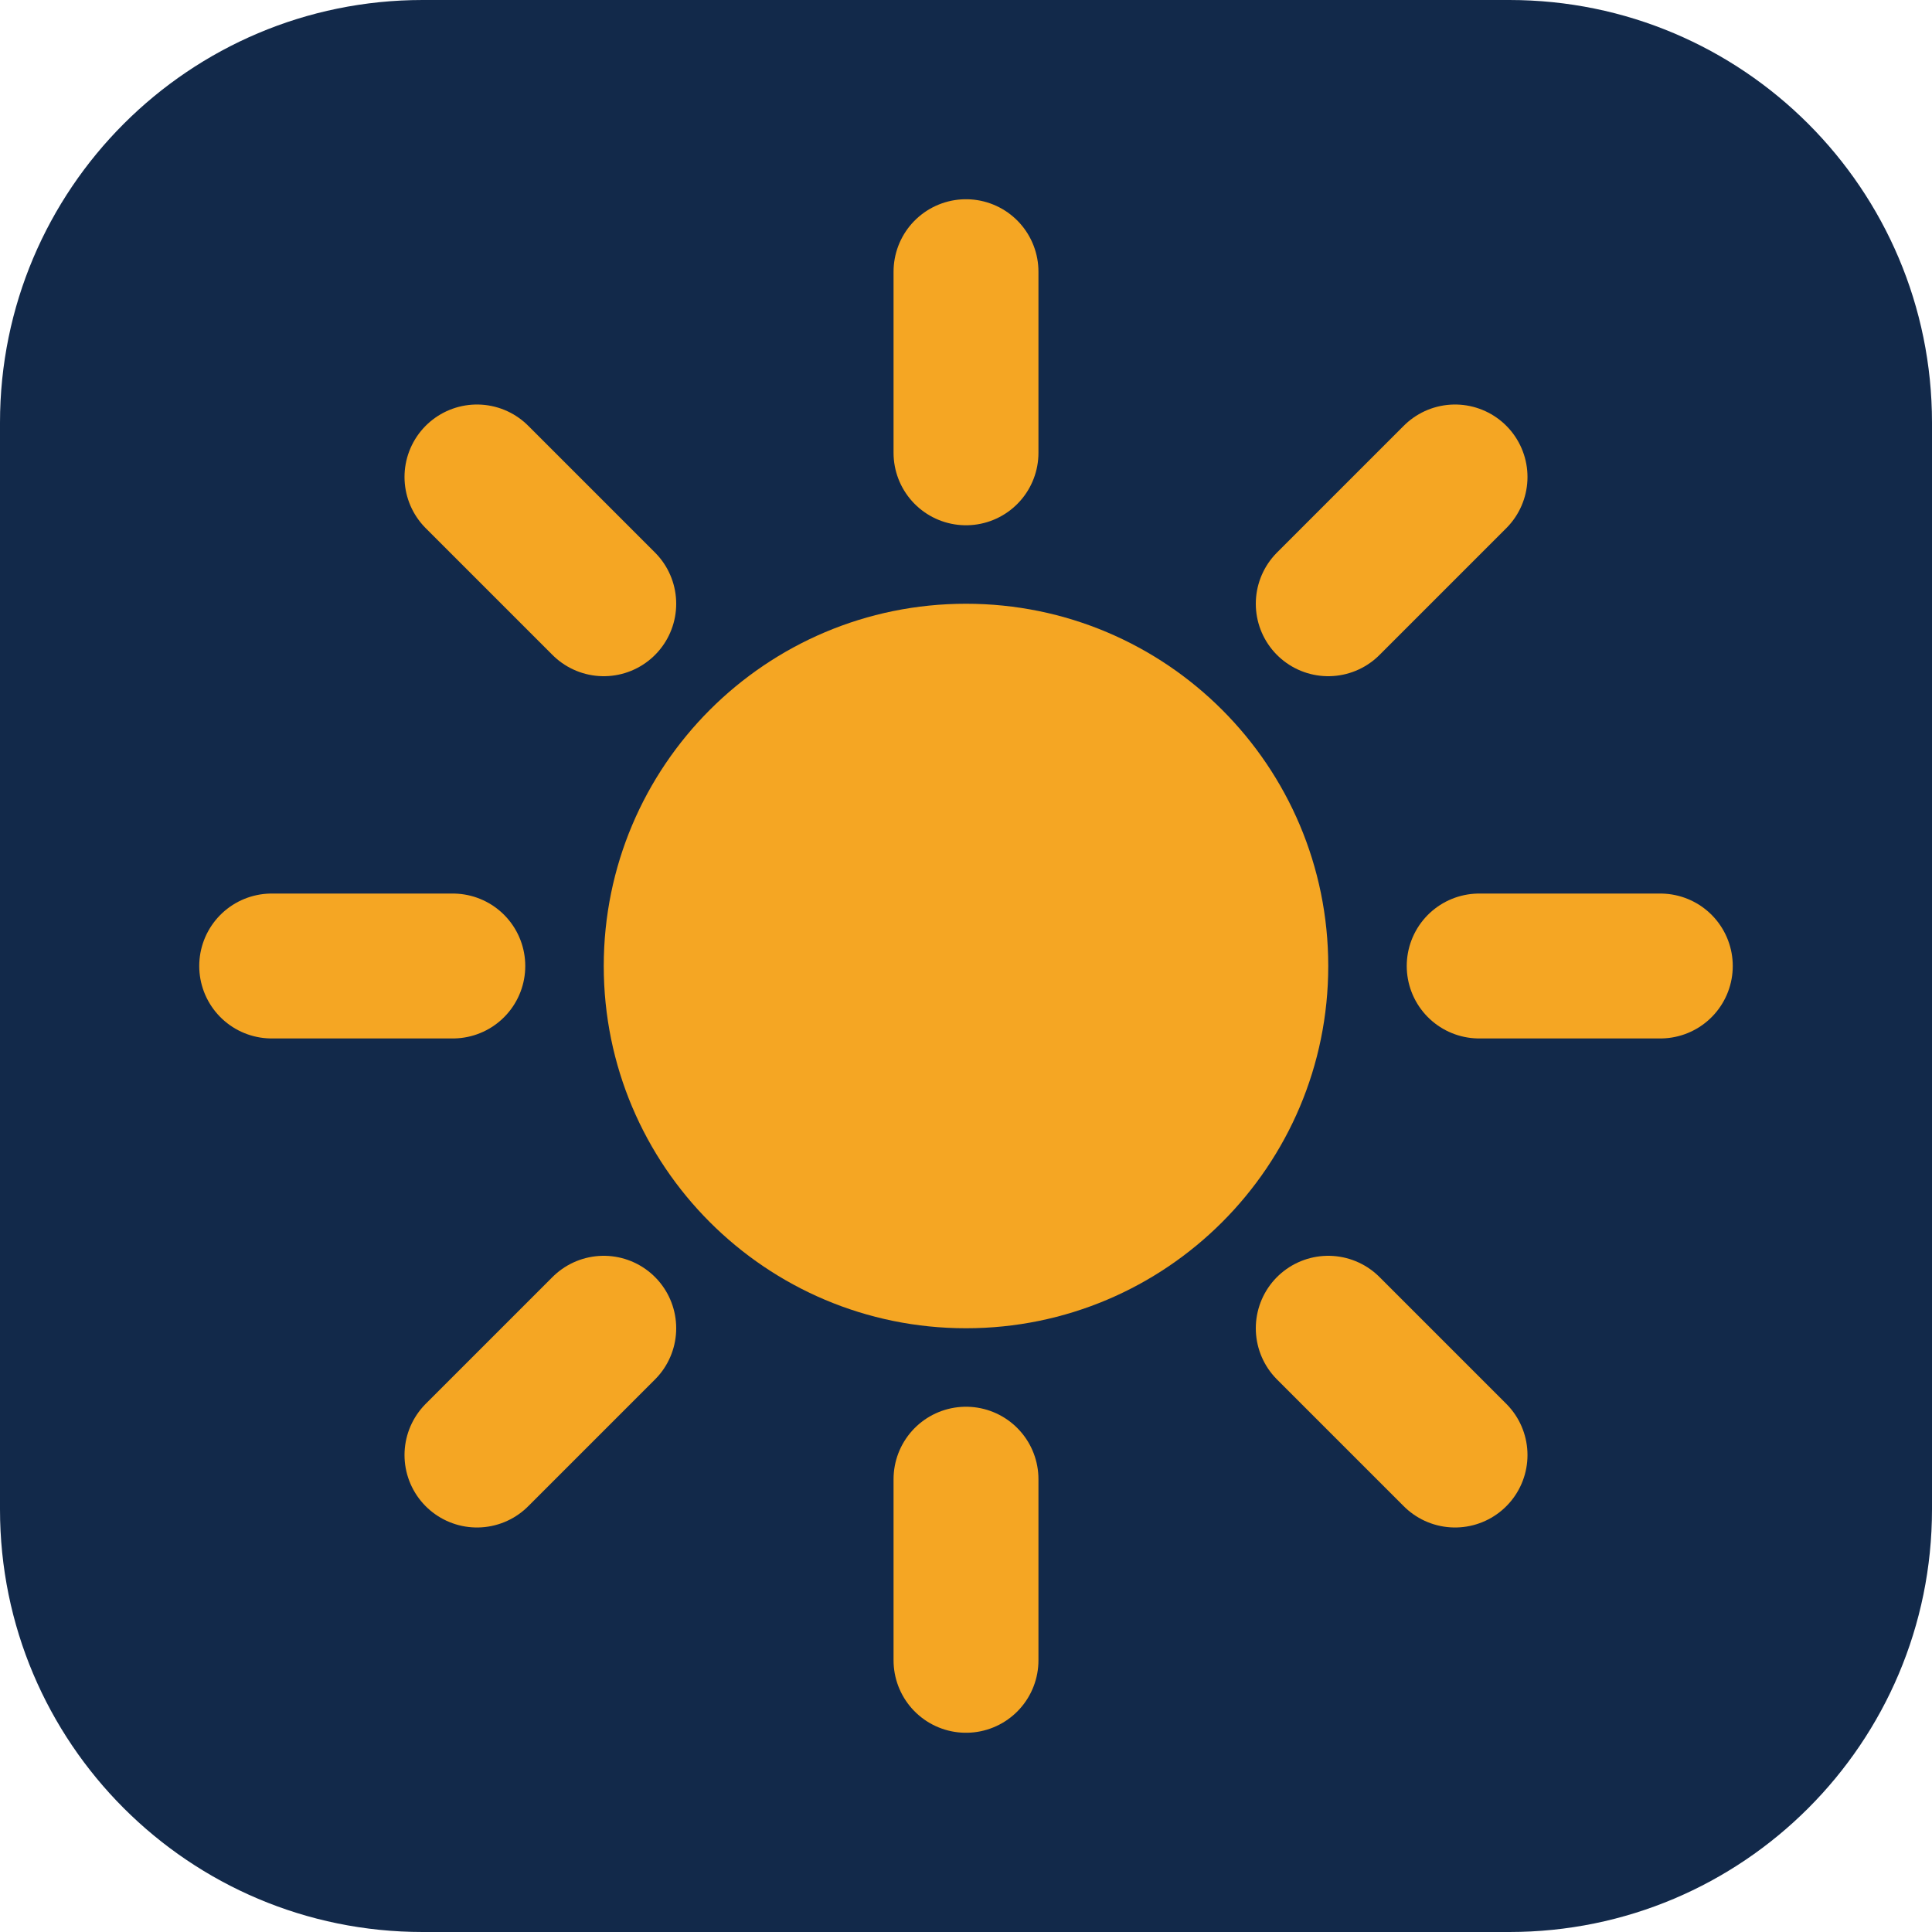
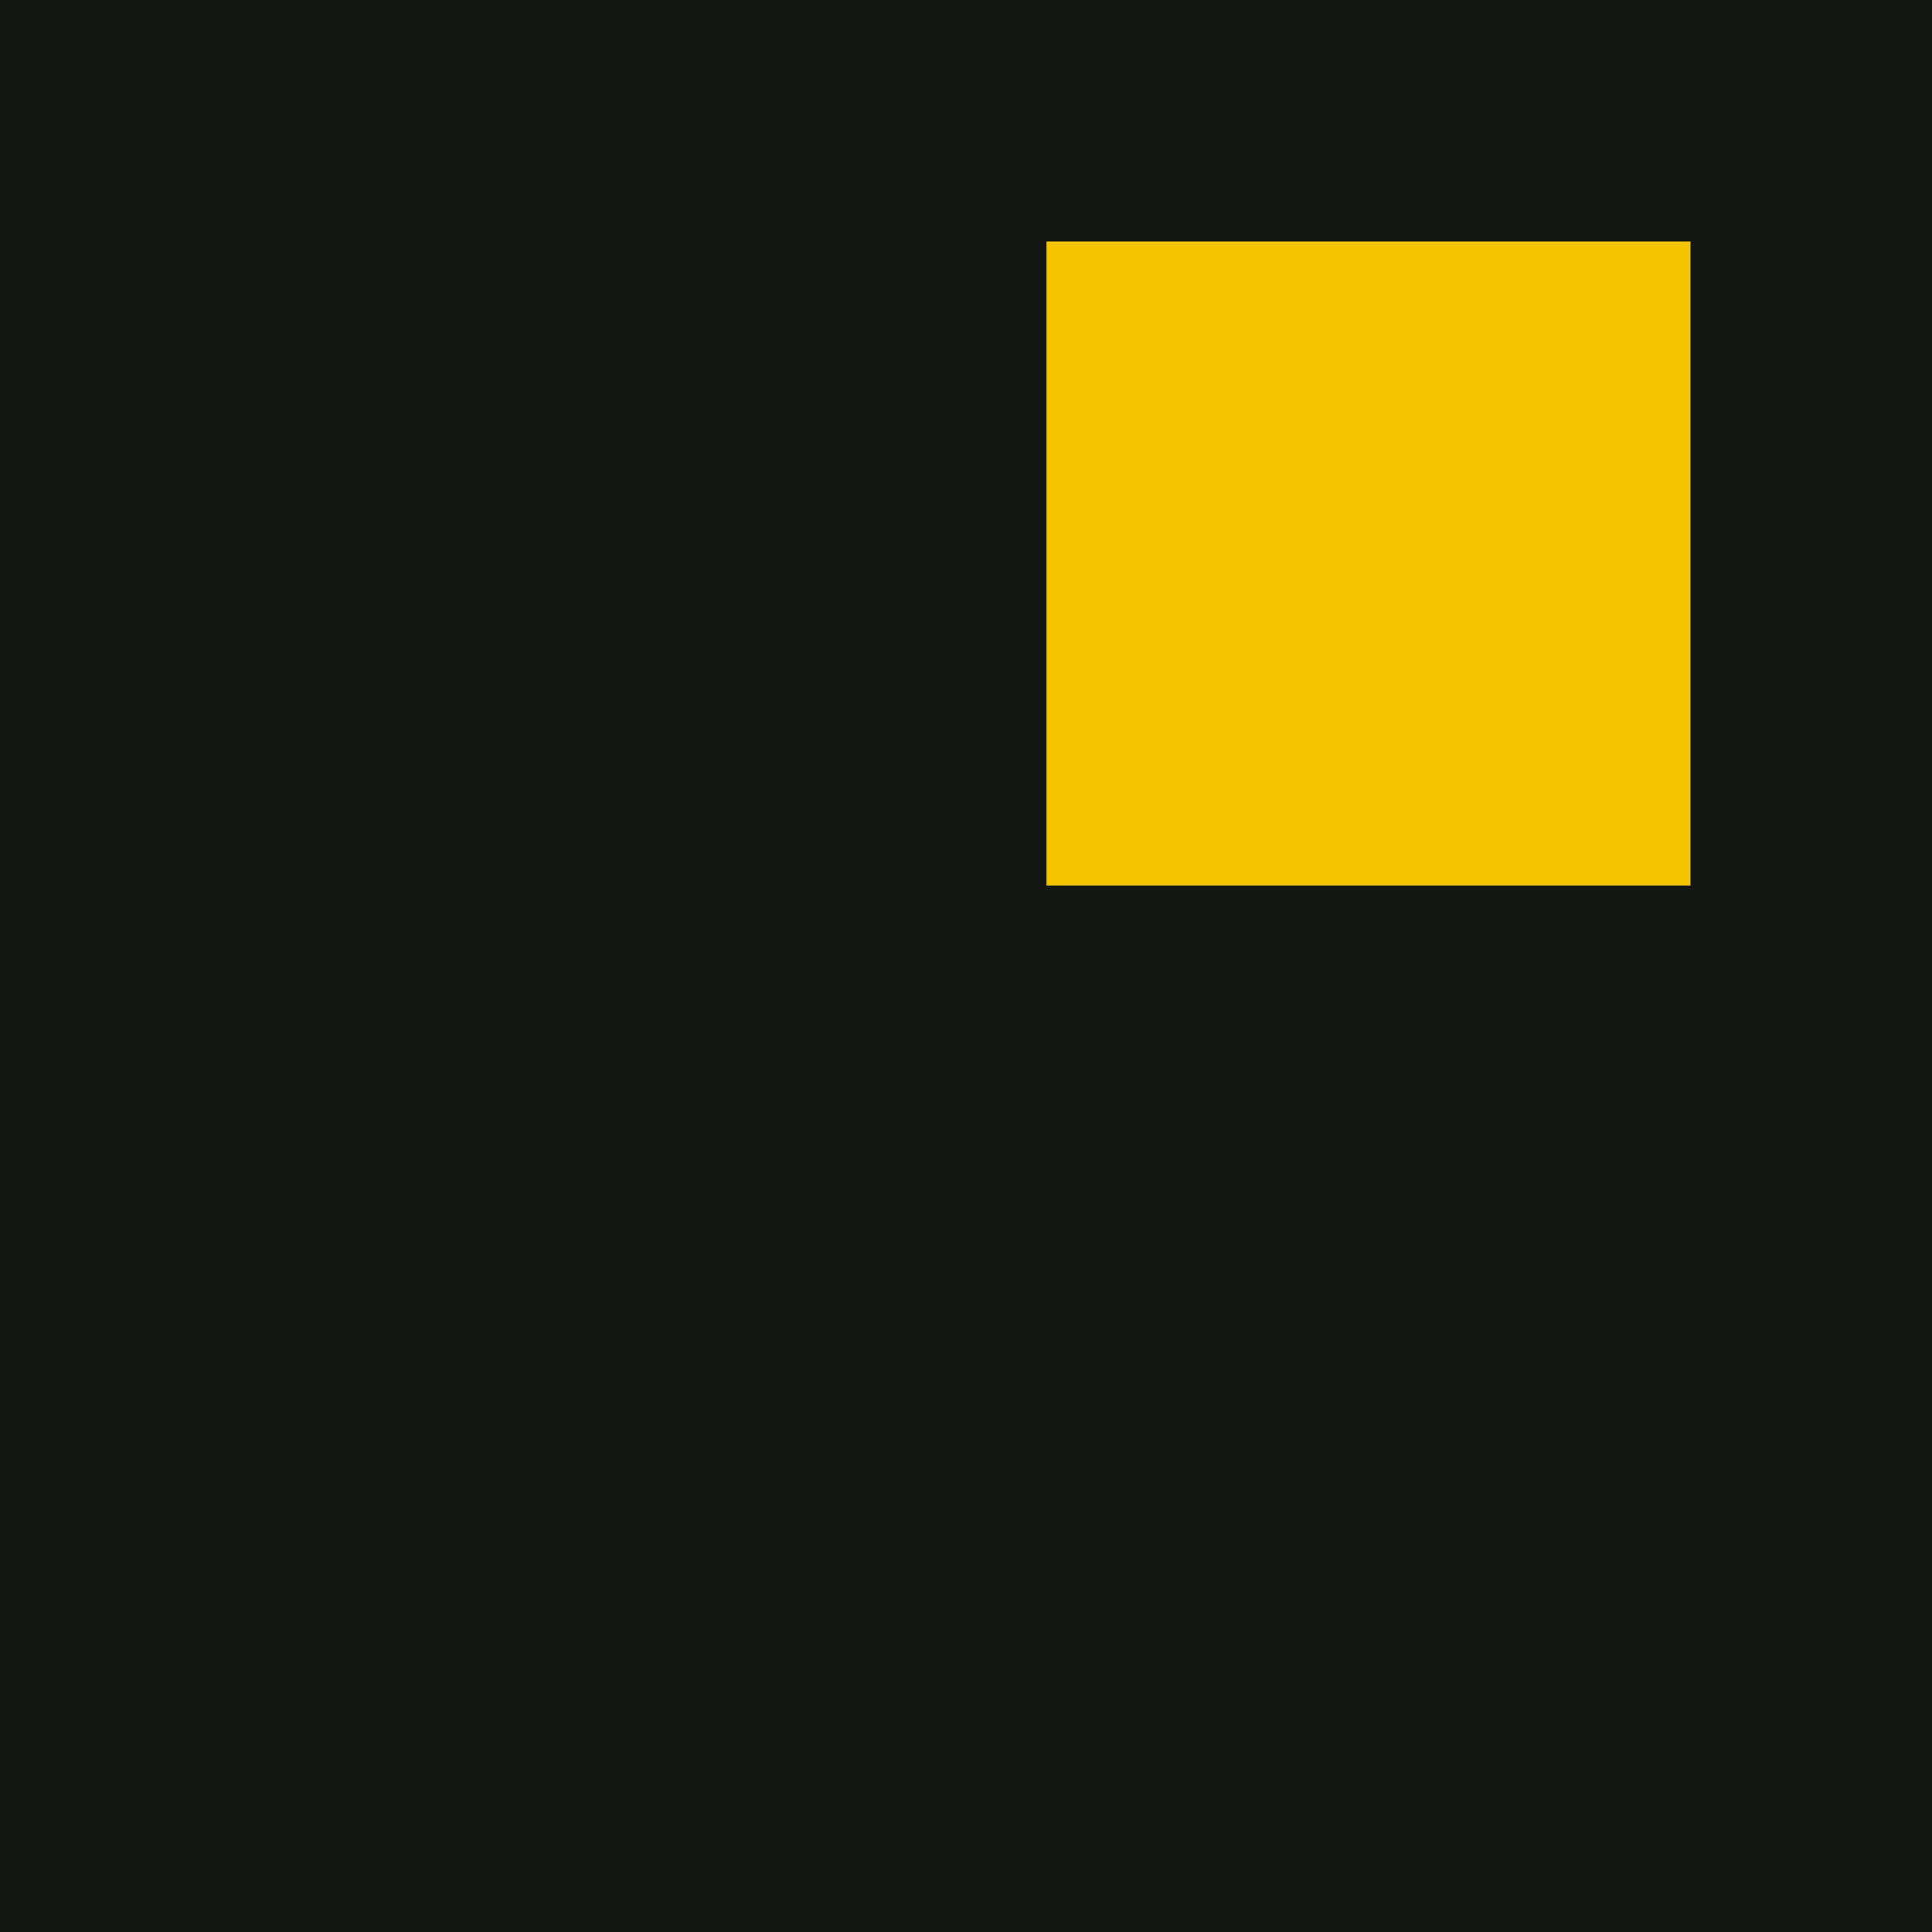
- <svg xmlns="http://www.w3.org/2000/svg" viewBox="0 0 32 32">
-   <rect width="32" height="32" rx="7" fill="#12294a" />
-   <circle cx="16" cy="16" r="6" fill="#f5a623" />
-   <g stroke="#f5a623" stroke-width="2.4" stroke-linecap="round">
-     <path d="M16 4.5v3M16 24.500v3M4.500 16h3M24.500 16h3M7.900 7.900l2.100 2.100M22 22l2.100 2.100M7.900 24.100l2.100-2.100M22 10l2.100-2.100" />
-   </g>
+ <svg xmlns="http://www.w3.org/2000/svg" viewBox="0 0 24 24">
+   <rect width="24" height="24" fill="#151713" />
+   <rect x="13" y="3" width="8" height="8" fill="#f5c400" />
</svg>
